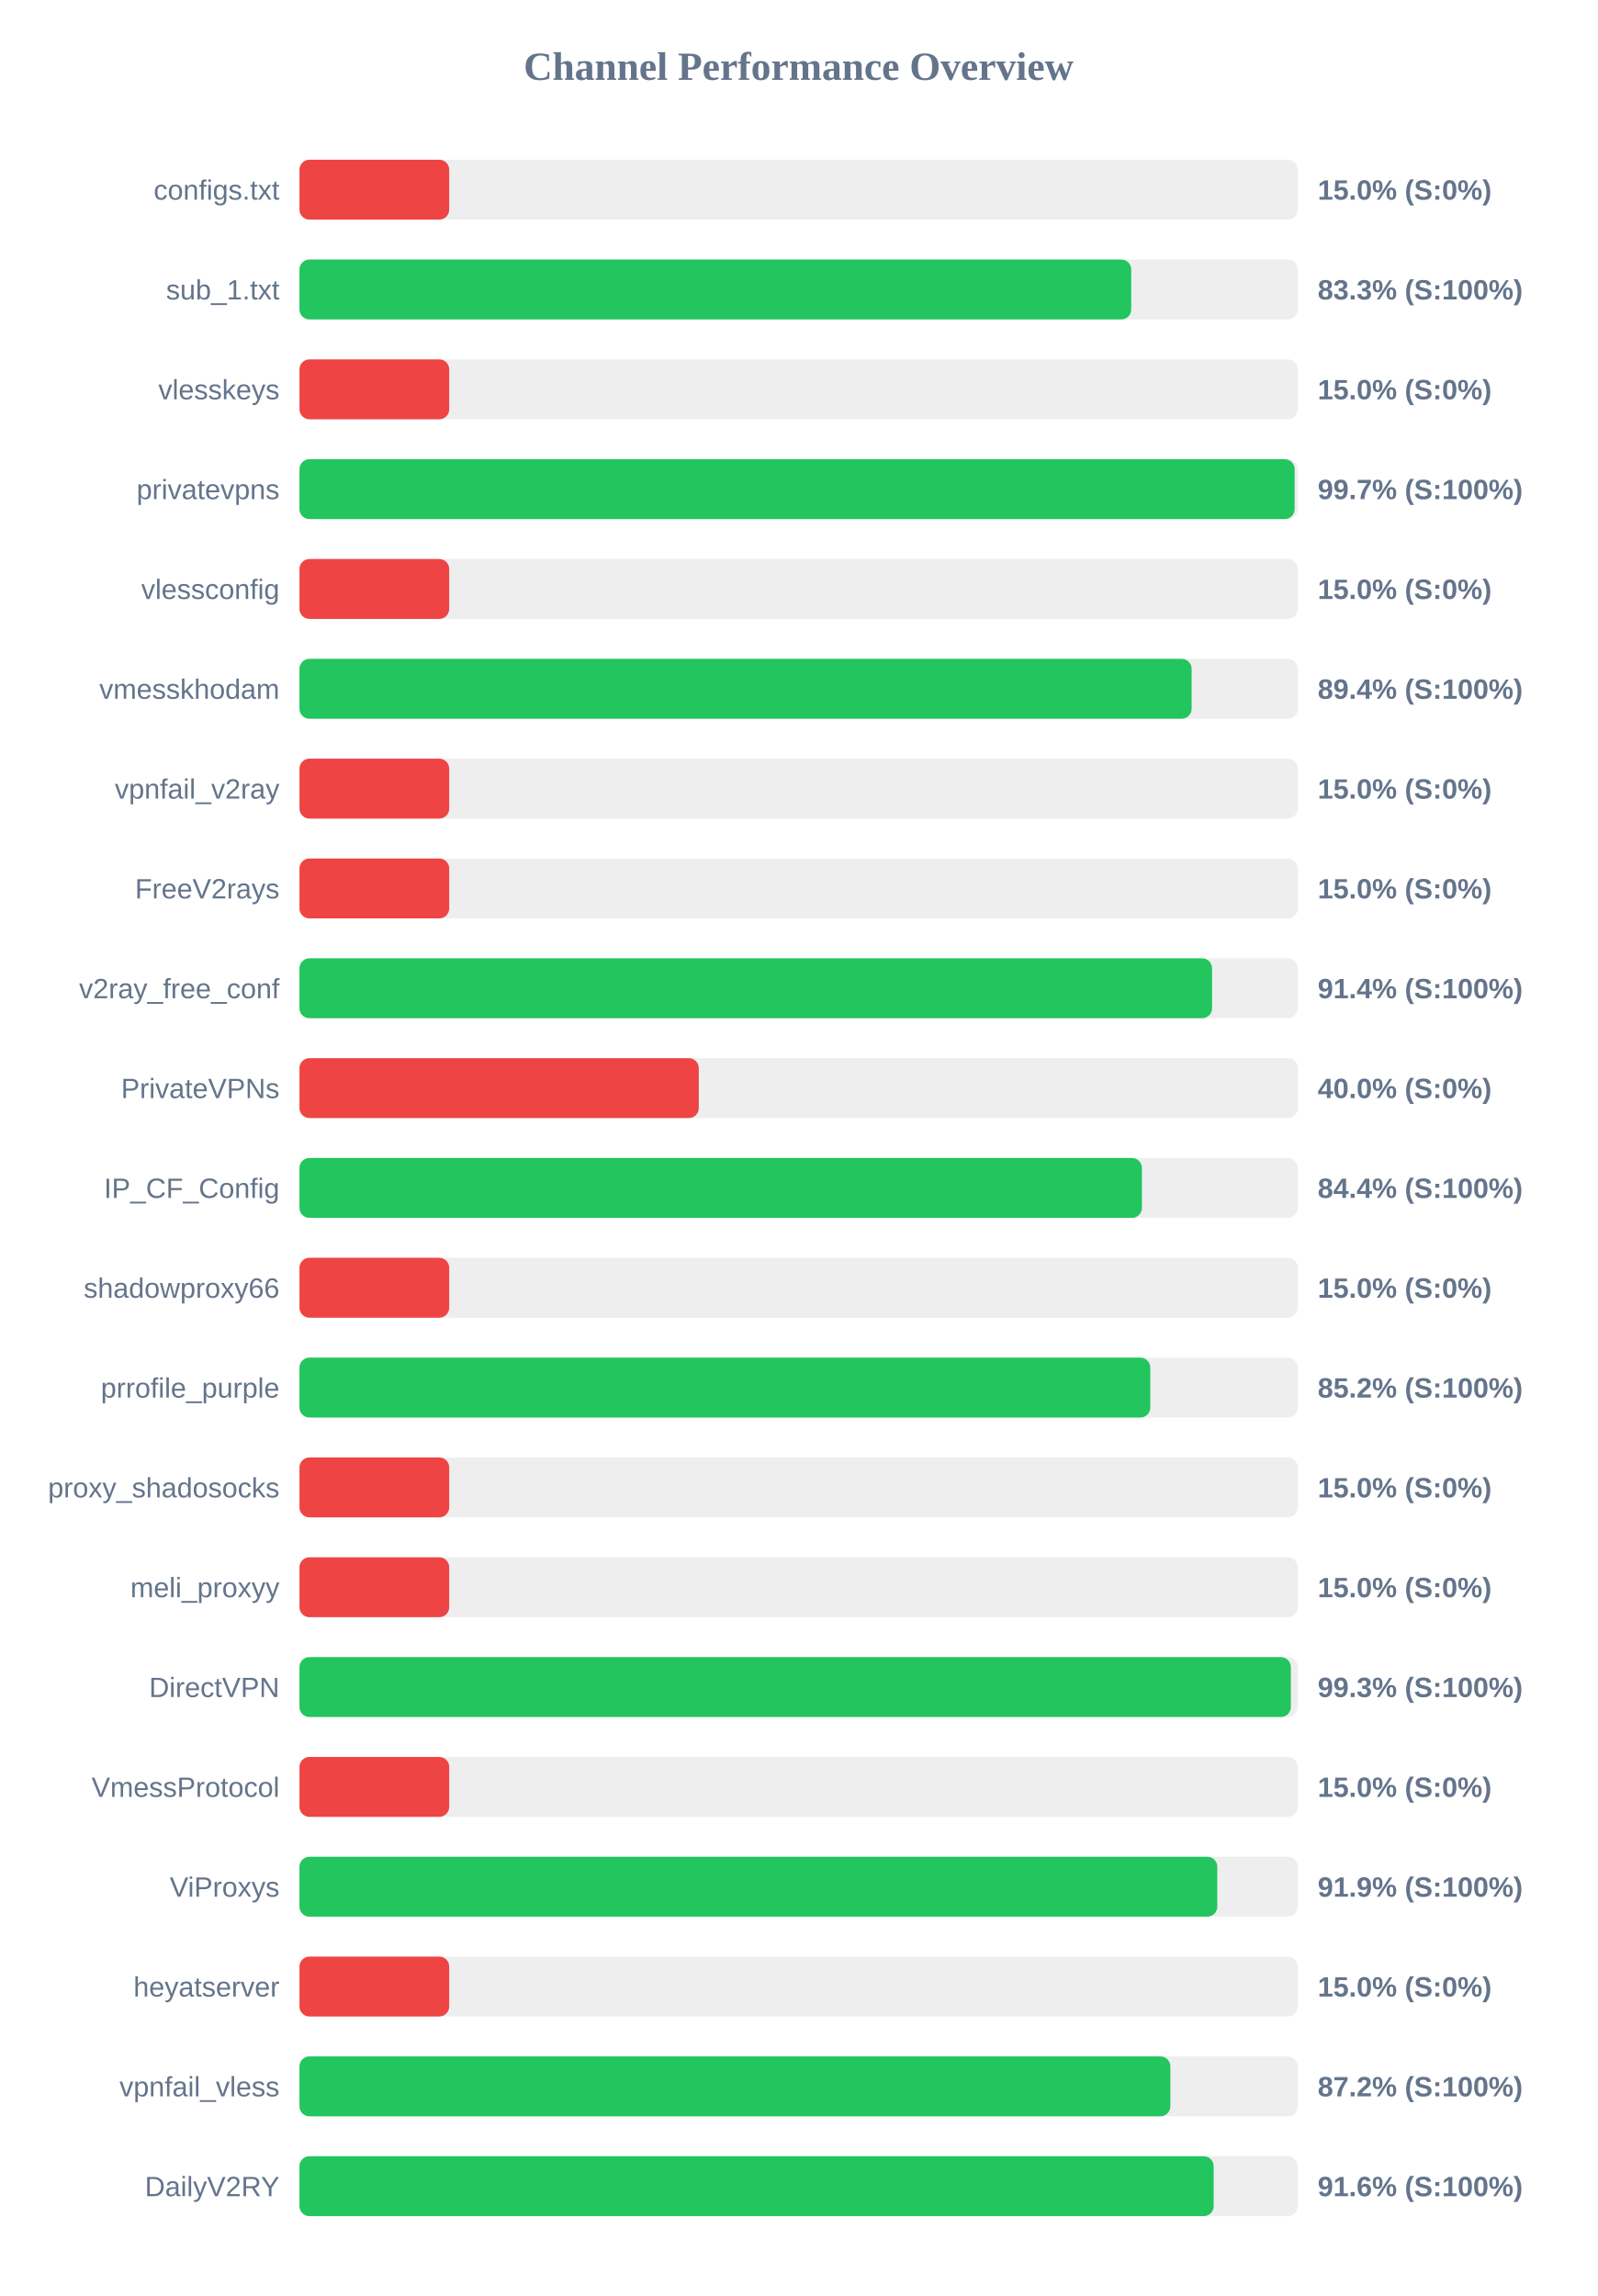
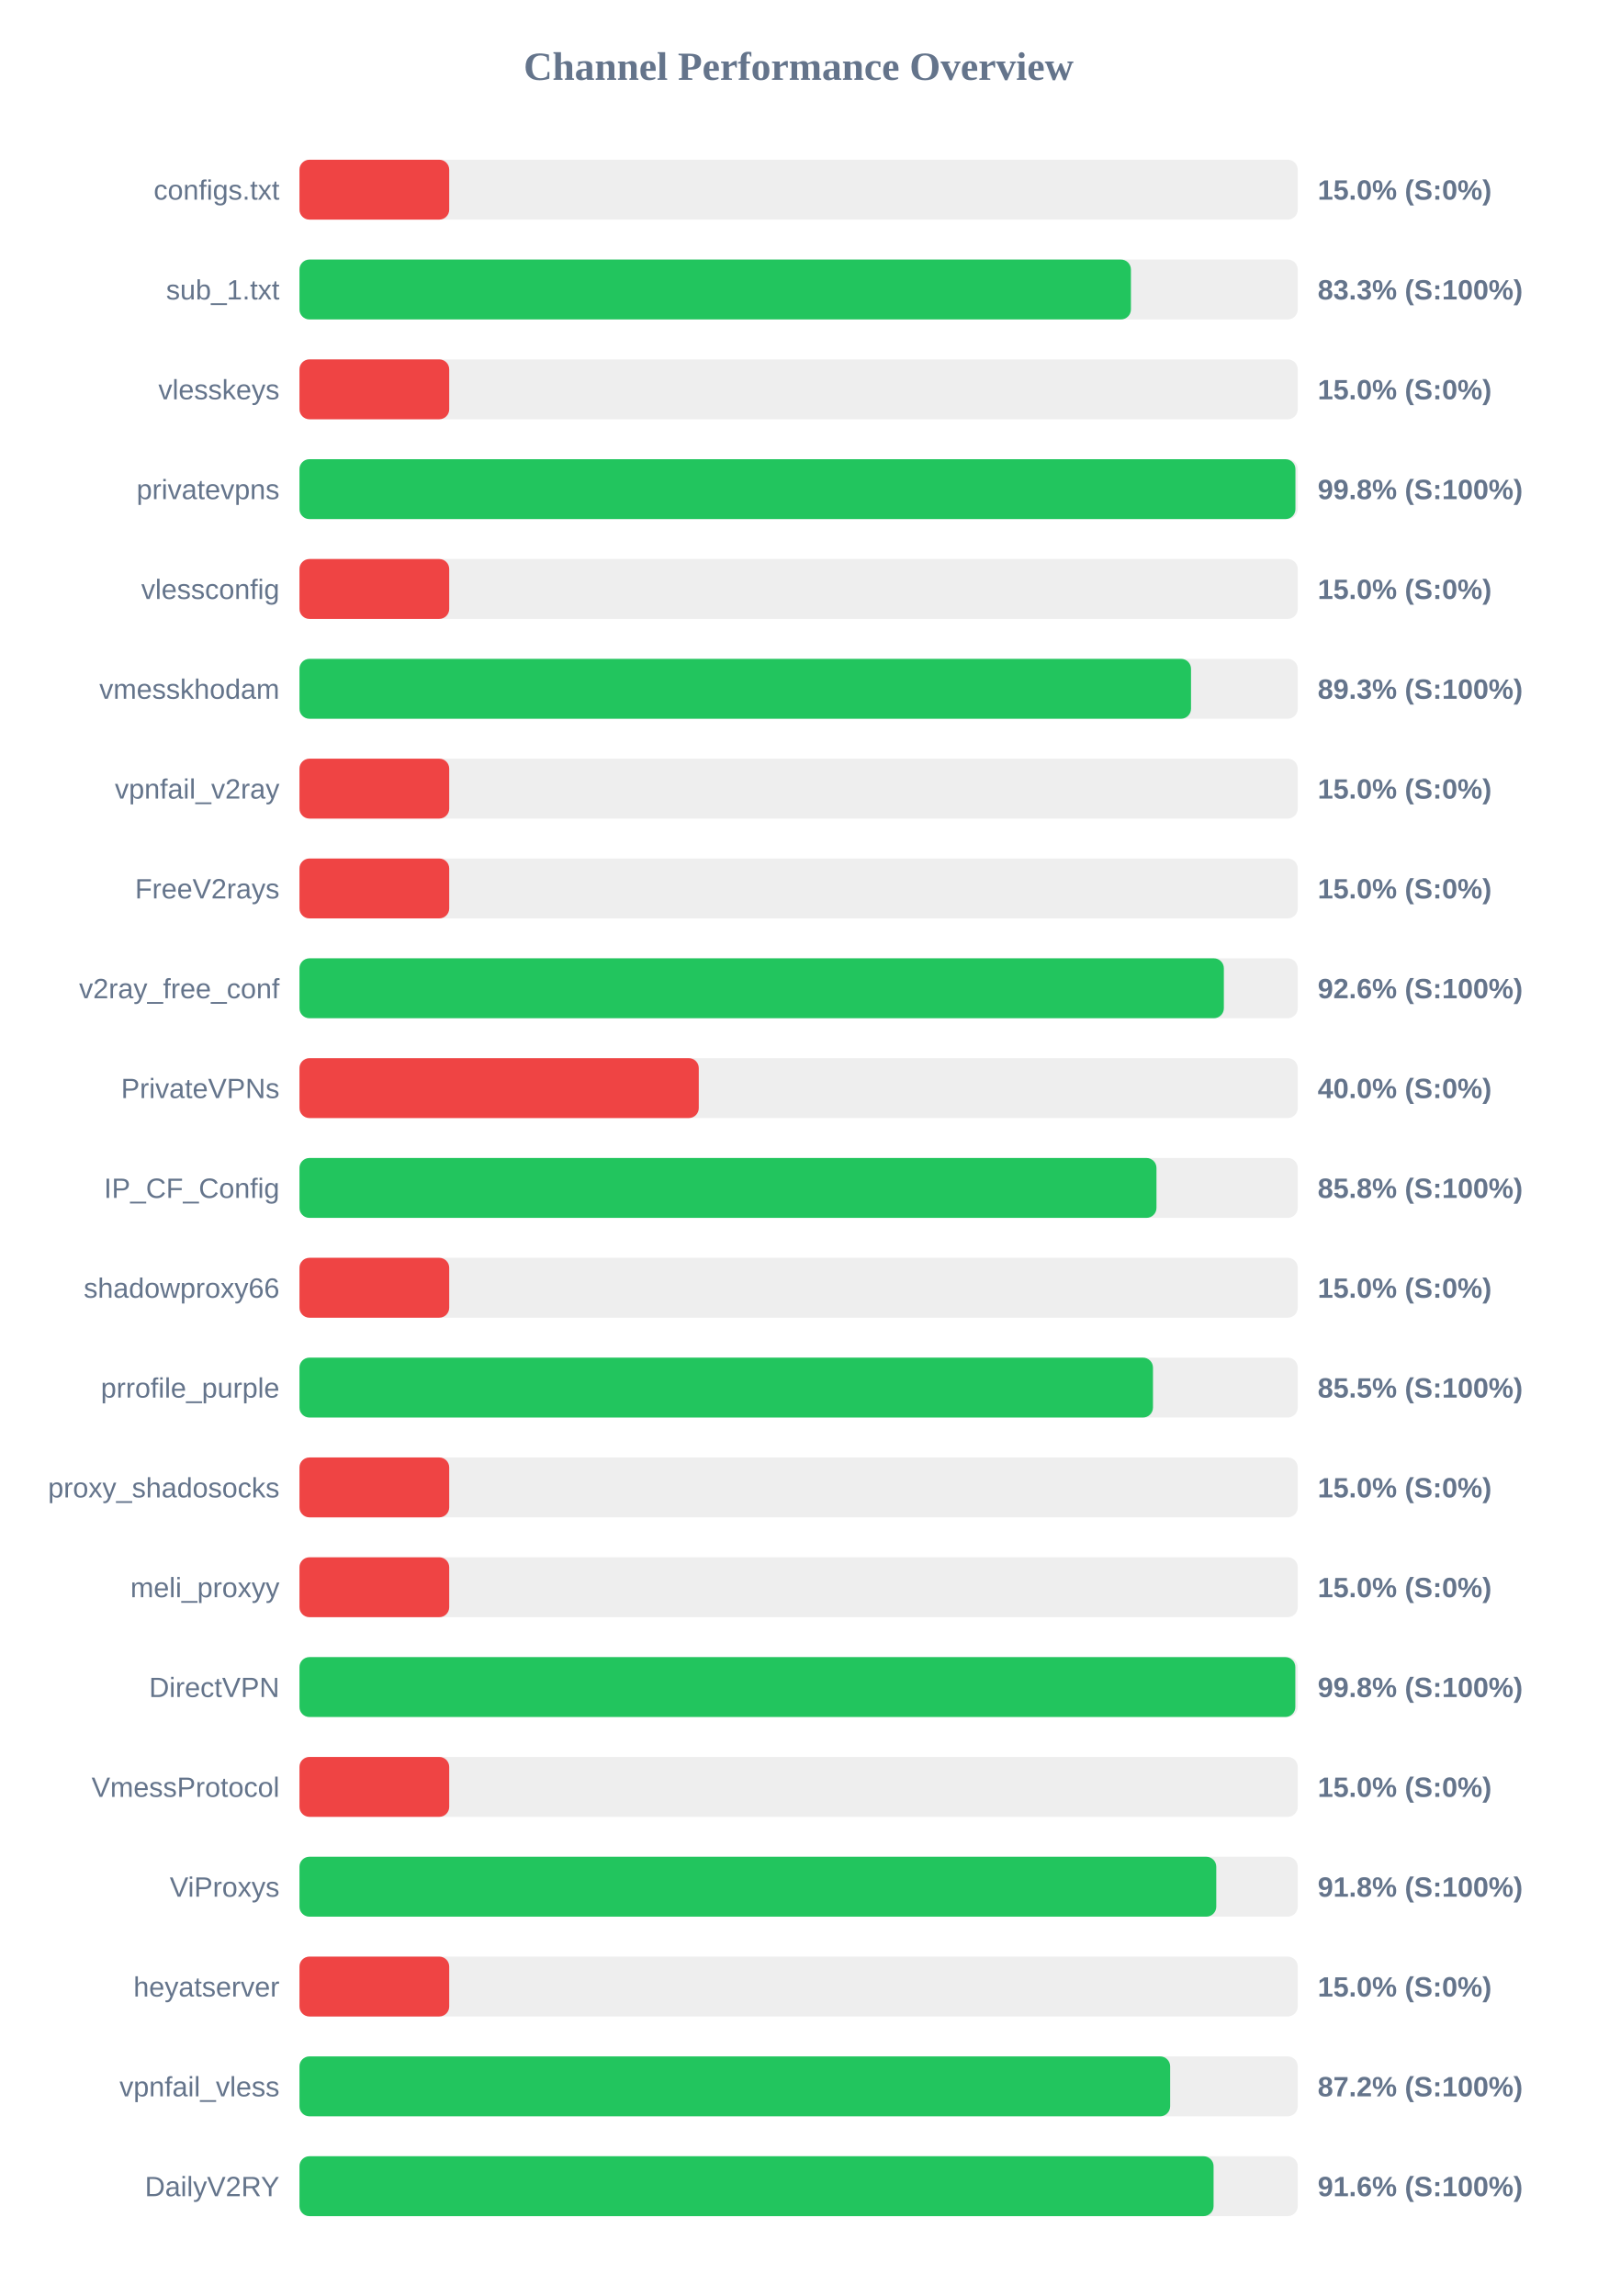
<svg xmlns="http://www.w3.org/2000/svg" width="800" height="1150" version="1.1">
  <style>
        .row { font: 14px Arial; fill: #64748b; }
        .score { font: bold 14px Arial; fill: #64748b; }
    </style>
  <text x="400" y="40" text-anchor="middle" font-size="20px" font-weight="bold" fill="#64748b">Channel Performance Overview</text>
  <rect x="150" y="80" width="500" height="30" fill="#eee" rx="5" />
  <rect x="150" y="80" width="75.0" height="30" fill="#ef4444" rx="5" />
  <text x="140" y="100" text-anchor="end" class="row">configs.txt</text>
  <text x="660" y="100" text-anchor="start" class="score">15.0% (S:0%)</text>
  <rect x="150" y="130" width="500" height="30" fill="#eee" rx="5" />
-   <rect x="150" y="130" width="416.6" height="30" fill="#22c55e" rx="5" />
+   <rect x="150" y="130" width="416.45" height="30" fill="#22c55e" rx="5" />
  <text x="140" y="150" text-anchor="end" class="row">sub_1.txt</text>
  <text x="660" y="150" text-anchor="start" class="score">83.3% (S:100%)</text>
  <rect x="150" y="180" width="500" height="30" fill="#eee" rx="5" />
  <rect x="150" y="180" width="75.0" height="30" fill="#ef4444" rx="5" />
  <text x="140" y="200" text-anchor="end" class="row">vlesskeys</text>
  <text x="660" y="200" text-anchor="start" class="score">15.0% (S:0%)</text>
  <rect x="150" y="230" width="500" height="30" fill="#eee" rx="5" />
-   <rect x="150" y="230" width="498.45" height="30" fill="#22c55e" rx="5" />
+   <rect x="150" y="230" width="498.85" height="30" fill="#22c55e" rx="5" />
  <text x="140" y="250" text-anchor="end" class="row">privatevpns</text>
-   <text x="660" y="250" text-anchor="start" class="score">99.7% (S:100%)</text>
+   <text x="660" y="250" text-anchor="start" class="score">99.8% (S:100%)</text>
  <rect x="150" y="280" width="500" height="30" fill="#eee" rx="5" />
  <rect x="150" y="280" width="75.0" height="30" fill="#ef4444" rx="5" />
  <text x="140" y="300" text-anchor="end" class="row">vlessconfig</text>
  <text x="660" y="300" text-anchor="start" class="score">15.0% (S:0%)</text>
  <rect x="150" y="330" width="500" height="30" fill="#eee" rx="5" />
-   <rect x="150" y="330" width="446.85" height="30" fill="#22c55e" rx="5" />
+   <rect x="150" y="330" width="446.55" height="30" fill="#22c55e" rx="5" />
  <text x="140" y="350" text-anchor="end" class="row">vmesskhodam</text>
-   <text x="660" y="350" text-anchor="start" class="score">89.4% (S:100%)</text>
+   <text x="660" y="350" text-anchor="start" class="score">89.3% (S:100%)</text>
  <rect x="150" y="380" width="500" height="30" fill="#eee" rx="5" />
  <rect x="150" y="380" width="75.0" height="30" fill="#ef4444" rx="5" />
  <text x="140" y="400" text-anchor="end" class="row">vpnfail_v2ray</text>
  <text x="660" y="400" text-anchor="start" class="score">15.0% (S:0%)</text>
  <rect x="150" y="430" width="500" height="30" fill="#eee" rx="5" />
  <rect x="150" y="430" width="75.0" height="30" fill="#ef4444" rx="5" />
  <text x="140" y="450" text-anchor="end" class="row">FreeV2rays</text>
  <text x="660" y="450" text-anchor="start" class="score">15.0% (S:0%)</text>
  <rect x="150" y="480" width="500" height="30" fill="#eee" rx="5" />
-   <rect x="150" y="480" width="457.1" height="30" fill="#22c55e" rx="5" />
+   <rect x="150" y="480" width="463.0" height="30" fill="#22c55e" rx="5" />
  <text x="140" y="500" text-anchor="end" class="row">v2ray_free_conf</text>
-   <text x="660" y="500" text-anchor="start" class="score">91.4% (S:100%)</text>
+   <text x="660" y="500" text-anchor="start" class="score">92.6% (S:100%)</text>
  <rect x="150" y="530" width="500" height="30" fill="#eee" rx="5" />
  <rect x="150" y="530" width="200.0" height="30" fill="#ef4444" rx="5" />
  <text x="140" y="550" text-anchor="end" class="row">PrivateVPNs</text>
  <text x="660" y="550" text-anchor="start" class="score">40.0% (S:0%)</text>
  <rect x="150" y="580" width="500" height="30" fill="#eee" rx="5" />
-   <rect x="150" y="580" width="421.95" height="30" fill="#22c55e" rx="5" />
+   <rect x="150" y="580" width="429.25" height="30" fill="#22c55e" rx="5" />
  <text x="140" y="600" text-anchor="end" class="row">IP_CF_Config</text>
-   <text x="660" y="600" text-anchor="start" class="score">84.4% (S:100%)</text>
+   <text x="660" y="600" text-anchor="start" class="score">85.8% (S:100%)</text>
  <rect x="150" y="630" width="500" height="30" fill="#eee" rx="5" />
  <rect x="150" y="630" width="75.0" height="30" fill="#ef4444" rx="5" />
  <text x="140" y="650" text-anchor="end" class="row">shadowproxy66</text>
  <text x="660" y="650" text-anchor="start" class="score">15.0% (S:0%)</text>
  <rect x="150" y="680" width="500" height="30" fill="#eee" rx="5" />
-   <rect x="150" y="680" width="426.15" height="30" fill="#22c55e" rx="5" />
+   <rect x="150" y="680" width="427.5" height="30" fill="#22c55e" rx="5" />
  <text x="140" y="700" text-anchor="end" class="row">prrofile_purple</text>
-   <text x="660" y="700" text-anchor="start" class="score">85.2% (S:100%)</text>
+   <text x="660" y="700" text-anchor="start" class="score">85.5% (S:100%)</text>
  <rect x="150" y="730" width="500" height="30" fill="#eee" rx="5" />
  <rect x="150" y="730" width="75.0" height="30" fill="#ef4444" rx="5" />
  <text x="140" y="750" text-anchor="end" class="row">proxy_shadosocks</text>
  <text x="660" y="750" text-anchor="start" class="score">15.0% (S:0%)</text>
  <rect x="150" y="780" width="500" height="30" fill="#eee" rx="5" />
  <rect x="150" y="780" width="75.0" height="30" fill="#ef4444" rx="5" />
  <text x="140" y="800" text-anchor="end" class="row">meli_proxyy</text>
  <text x="660" y="800" text-anchor="start" class="score">15.0% (S:0%)</text>
  <rect x="150" y="830" width="500" height="30" fill="#eee" rx="5" />
-   <rect x="150" y="830" width="496.55" height="30" fill="#22c55e" rx="5" />
+   <rect x="150" y="830" width="498.8" height="30" fill="#22c55e" rx="5" />
  <text x="140" y="850" text-anchor="end" class="row">DirectVPN</text>
-   <text x="660" y="850" text-anchor="start" class="score">99.3% (S:100%)</text>
+   <text x="660" y="850" text-anchor="start" class="score">99.8% (S:100%)</text>
  <rect x="150" y="880" width="500" height="30" fill="#eee" rx="5" />
  <rect x="150" y="880" width="75.0" height="30" fill="#ef4444" rx="5" />
  <text x="140" y="900" text-anchor="end" class="row">VmessProtocol</text>
  <text x="660" y="900" text-anchor="start" class="score">15.0% (S:0%)</text>
  <rect x="150" y="930" width="500" height="30" fill="#eee" rx="5" />
-   <rect x="150" y="930" width="459.7" height="30" fill="#22c55e" rx="5" />
+   <rect x="150" y="930" width="459.2" height="30" fill="#22c55e" rx="5" />
  <text x="140" y="950" text-anchor="end" class="row">ViProxys</text>
-   <text x="660" y="950" text-anchor="start" class="score">91.9% (S:100%)</text>
+   <text x="660" y="950" text-anchor="start" class="score">91.8% (S:100%)</text>
  <rect x="150" y="980" width="500" height="30" fill="#eee" rx="5" />
  <rect x="150" y="980" width="75.0" height="30" fill="#ef4444" rx="5" />
  <text x="140" y="1000" text-anchor="end" class="row">heyatserver</text>
  <text x="660" y="1000" text-anchor="start" class="score">15.0% (S:0%)</text>
  <rect x="150" y="1030" width="500" height="30" fill="#eee" rx="5" />
-   <rect x="150" y="1030" width="436.2" height="30" fill="#22c55e" rx="5" />
+   <rect x="150" y="1030" width="436.1" height="30" fill="#22c55e" rx="5" />
  <text x="140" y="1050" text-anchor="end" class="row">vpnfail_vless</text>
  <text x="660" y="1050" text-anchor="start" class="score">87.2% (S:100%)</text>
  <rect x="150" y="1080" width="500" height="30" fill="#eee" rx="5" />
-   <rect x="150" y="1080" width="457.9" height="30" fill="#22c55e" rx="5" />
+   <rect x="150" y="1080" width="457.85" height="30" fill="#22c55e" rx="5" />
  <text x="140" y="1100" text-anchor="end" class="row">DailyV2RY</text>
  <text x="660" y="1100" text-anchor="start" class="score">91.6% (S:100%)</text>
</svg>
